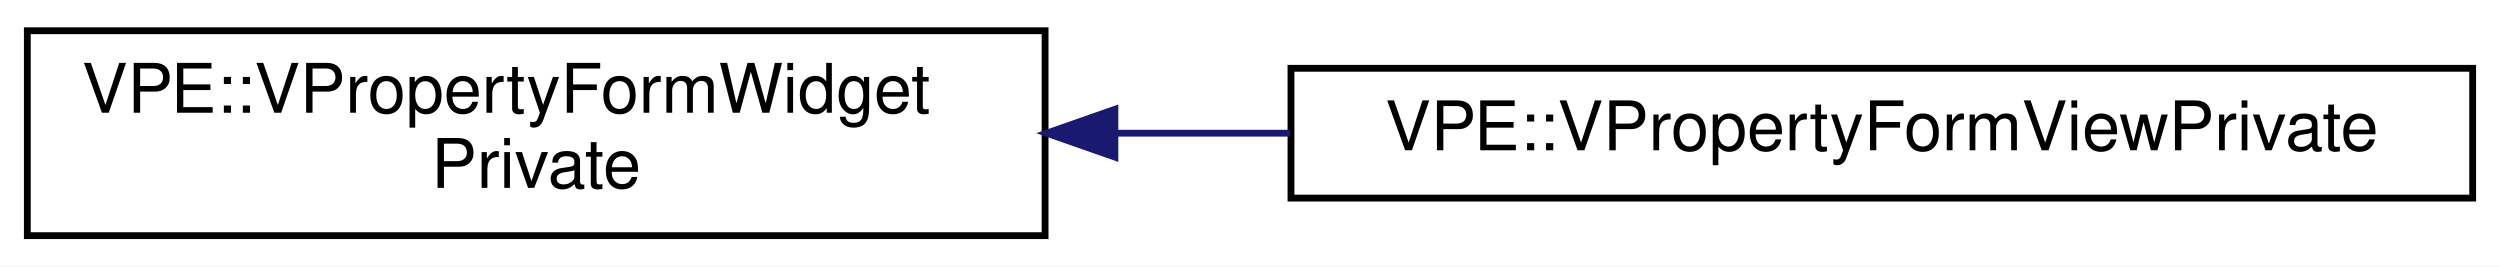
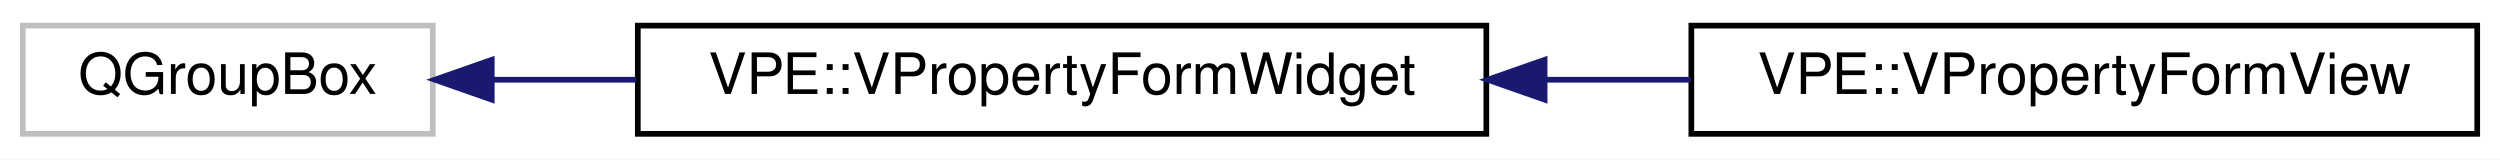
- <svg xmlns="http://www.w3.org/2000/svg" xmlns:xlink="http://www.w3.org/1999/xlink" width="366pt" height="39pt" viewBox="0.00 0.00 366.00 39.00">
-   <g id="graph0" class="graph" transform="scale(1 1) rotate(0) translate(4 35)">
-     <polygon fill="white" stroke="transparent" points="-4,4 -4,-35 362,-35 362,4 -4,4" />
+ <svg xmlns="http://www.w3.org/2000/svg" xmlns:xlink="http://www.w3.org/1999/xlink" width="439pt" height="28pt" viewBox="0.00 0.00 439.00 28.00">
+   <g id="graph0" class="graph" transform="scale(1 1) rotate(0) translate(4 24)">
+     <polygon fill="white" stroke="transparent" points="-4,4 -4,-24 435,-24 435,4 -4,4" />
    <g id="node1" class="node">
      <g id="a_node1">
-         <a xlink:href="d9/d51/classVPE_1_1VPropertyFormWidgetPrivate.html" target="_top" xlink:title=" ">
-           <polygon fill="white" stroke="black" points="0,-0.5 0,-30.5 149,-30.5 149,-0.5 0,-0.5" />
-           <text text-anchor="start" x="8" y="-18.5" font-family="Helvetica,sans-Serif" font-size="10.00">VPE::VPropertyFormWidget</text>
-           <text text-anchor="middle" x="74.5" y="-7.5" font-family="Helvetica,sans-Serif" font-size="10.00">Private</text>
+         <a xlink:title=" ">
+           <polygon fill="white" stroke="#bfbfbf" points="0,-0.5 0,-19.5 72,-19.5 72,-0.5 0,-0.5" />
+           <text text-anchor="middle" x="36" y="-7.5" font-family="Helvetica,sans-Serif" font-size="10.00">QGroupBox</text>
        </a>
      </g>
    </g>
    <g id="node2" class="node">
      <g id="a_node2">
-         <a xlink:href="d3/dc0/classVPE_1_1VPropertyFormViewPrivate.html" target="_top" xlink:title=" ">
-           <polygon fill="white" stroke="black" points="185,-6 185,-25 358,-25 358,-6 185,-6" />
-           <text text-anchor="middle" x="271.5" y="-13" font-family="Helvetica,sans-Serif" font-size="10.00">VPE::VPropertyFormViewPrivate</text>
+         <a xlink:href="d1/d51/classVPE_1_1VPropertyFormWidget.html" target="_top" xlink:title="Class that displays the sub properties of a property using a form layout.">
+           <polygon fill="white" stroke="black" points="108,-0.5 108,-19.5 257,-19.5 257,-0.5 108,-0.5" />
+           <text text-anchor="middle" x="182.5" y="-7.5" font-family="Helvetica,sans-Serif" font-size="10.00">VPE::VPropertyFormWidget</text>
        </a>
      </g>
    </g>
    <g id="edge1" class="edge">
-       <path fill="none" stroke="midnightblue" d="M159.43,-15.5C167.86,-15.5 176.44,-15.5 184.89,-15.5" />
-       <polygon fill="midnightblue" stroke="midnightblue" points="159.22,-12 149.22,-15.5 159.22,-19 159.22,-12" />
+       <path fill="none" stroke="midnightblue" d="M82.58,-10C90.61,-10 99.16,-10 107.74,-10" />
+       <polygon fill="midnightblue" stroke="midnightblue" points="82.35,-6.5 72.35,-10 82.35,-13.5 82.35,-6.5" />
+     </g>
+     <g id="node3" class="node">
+       <g id="a_node3">
+         <a xlink:href="d1/db8/classVPE_1_1VPropertyFormView.html" target="_top" xlink:title="This class populates a form layout with the properties in a model.">
+           <polygon fill="white" stroke="black" points="293,-0.5 293,-19.5 431,-19.5 431,-0.5 293,-0.5" />
+           <text text-anchor="middle" x="362" y="-7.5" font-family="Helvetica,sans-Serif" font-size="10.00">VPE::VPropertyFormView</text>
+         </a>
+       </g>
+     </g>
+     <g id="edge2" class="edge">
+       <path fill="none" stroke="midnightblue" d="M267.27,-10C275.85,-10 284.5,-10 292.89,-10" />
+       <polygon fill="midnightblue" stroke="midnightblue" points="267.23,-6.5 257.23,-10 267.23,-13.5 267.23,-6.5" />
    </g>
  </g>
</svg>
